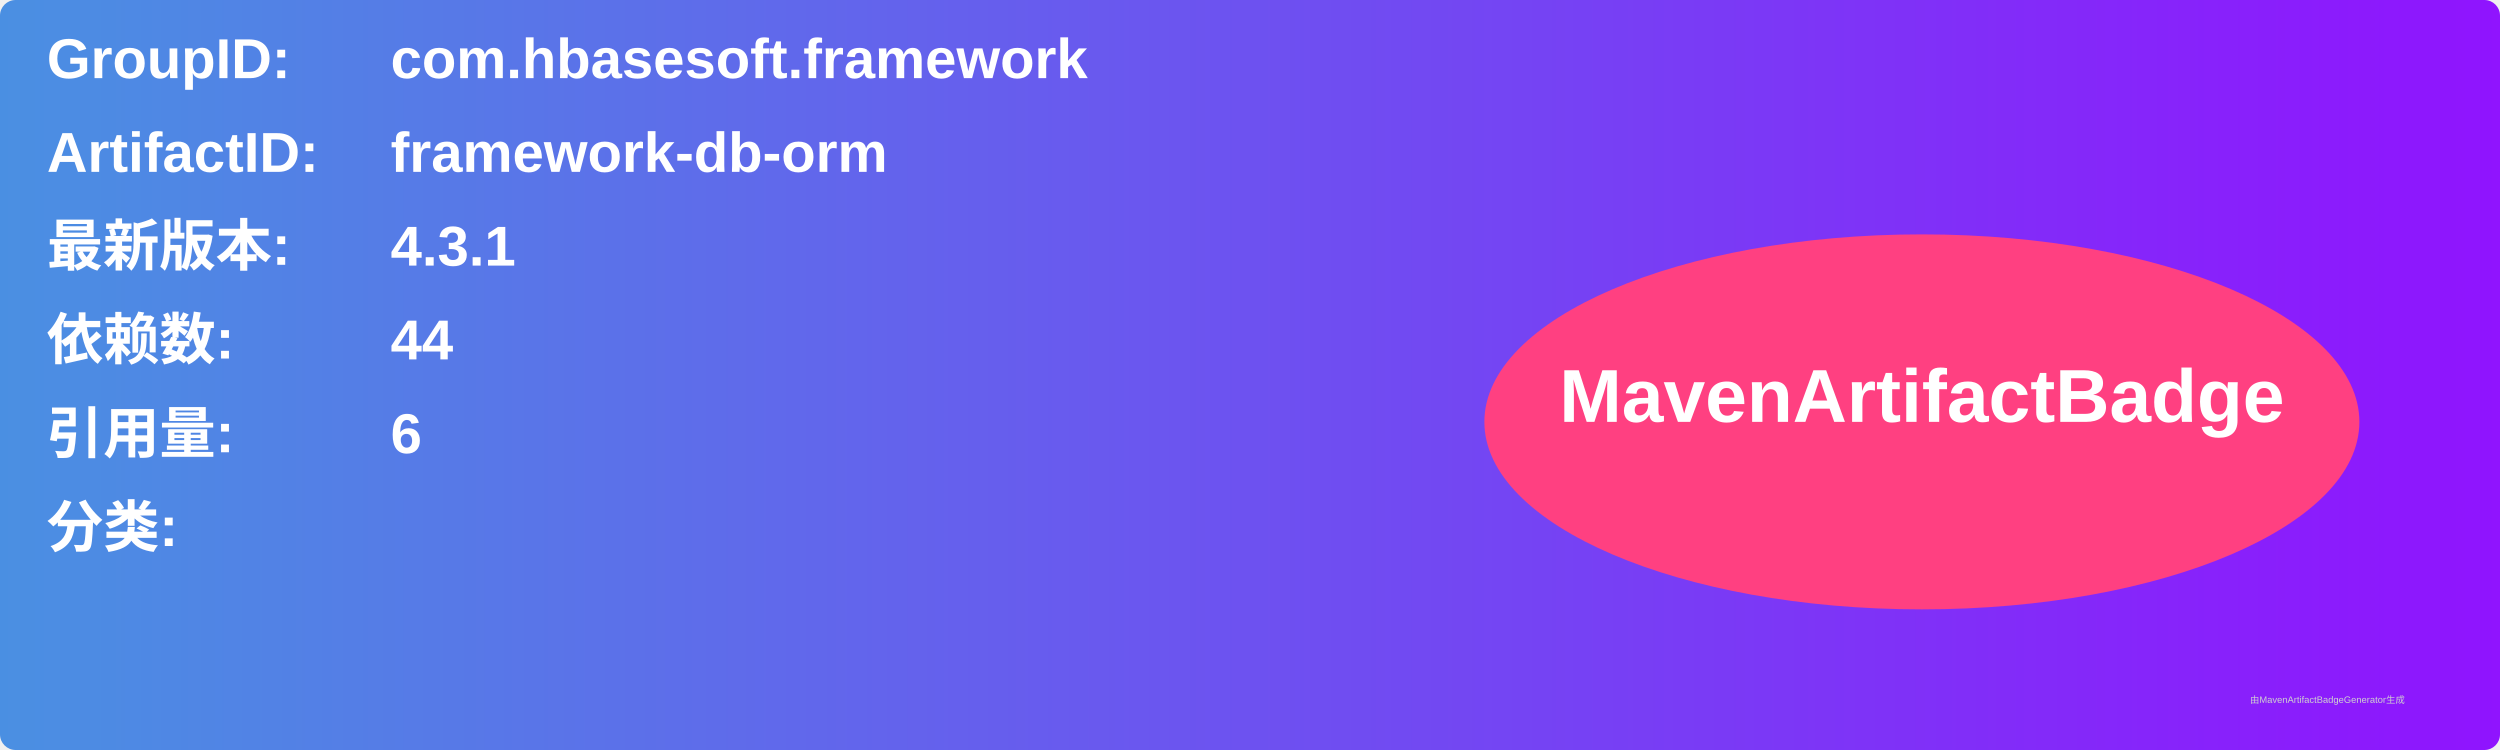
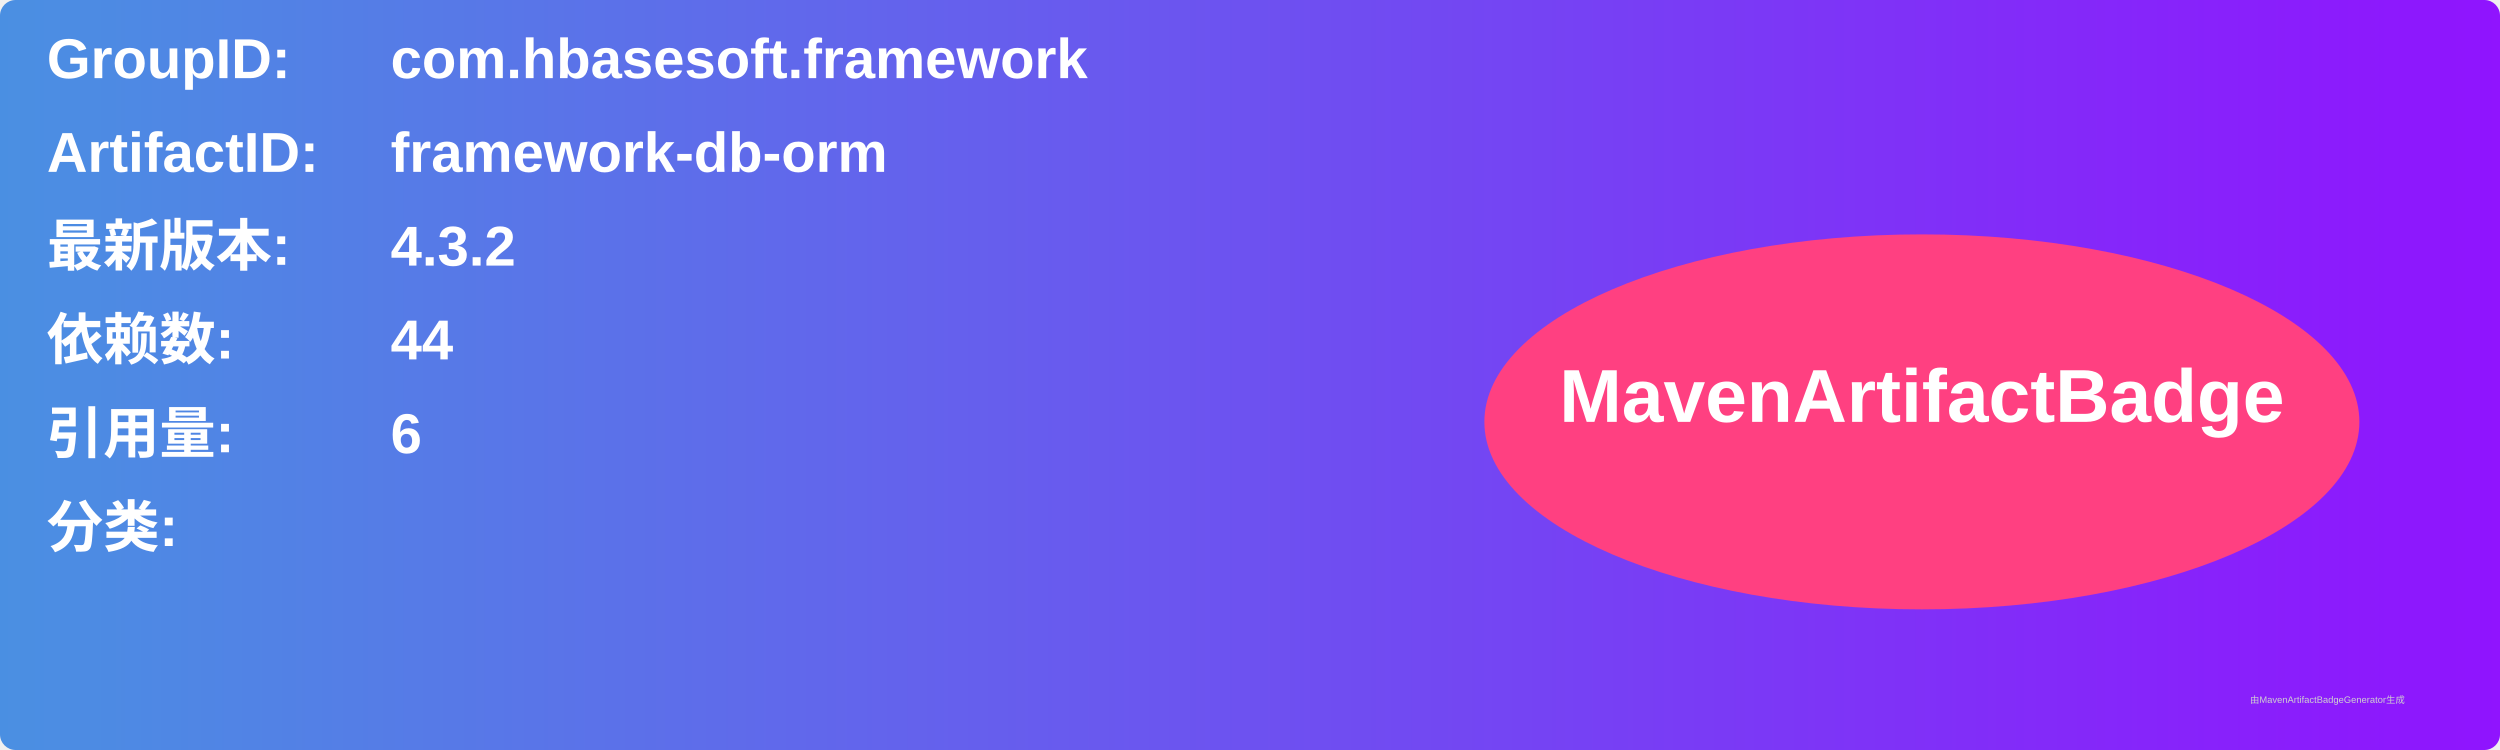
<svg xmlns="http://www.w3.org/2000/svg" width="800" height="240" viewBox="0 0 800 240">
  <linearGradient id="grad" x1="0%" y1="0%" x2="100%" y2="0%">
    <stop offset="0%" stop-color="#4a90e2" />
    <stop offset="100%" stop-color="#9013fe" />
  </linearGradient>
  <rect width="100%" height="100%" rx="5" ry="5" fill="url(#grad)" />
  <g transform="translate(15, 15)">
    <text x="0" y="10" font-family="Arial" font-size="18" fill="white" font-weight="bold" width="260">GroupID:</text>
    <text x="110" y="10" font-family="Arial" font-size="18" fill="white" font-weight="bold" width="460">com.hbasesoft.framework</text>
    <text x="0" y="40" font-family="Arial" font-size="18" fill="white" font-weight="bold" width="260">ArtifactID:</text>
    <text x="110" y="40" font-family="Arial" font-size="18" fill="white" font-weight="bold" width="460">framework-db-orm</text>
    <text x="0" y="70" font-family="Arial" font-size="18" fill="white" font-weight="bold">最新版本:</text>
    <text x="110" y="70" font-family="Arial" font-size="18" fill="white" font-weight="bold">
-       <tspan font-weight="bold">4.3.1</tspan>
+       <tspan font-weight="bold">4.3.2</tspan>
    </text>
    <text x="0" y="100" font-family="Arial" font-size="18" fill="white" font-weight="bold">依赖数: </text>
    <text x="110" y="100" font-family="Arial" font-size="18" fill="white">
      <tspan font-weight="bold">44</tspan>
    </text>
    <text x="0" y="130" font-family="Arial" font-size="18" fill="white" font-weight="bold">引用量: </text>
    <text x="110" y="130" font-family="Arial" font-size="18" fill="white">
      <tspan font-weight="bold">6</tspan>
    </text>
    <text x="0" y="160" font-family="Arial" font-size="18" fill="white" font-weight="bold">分类:</text>
    <text x="10" y="190" font-family="Arial" font-size="10" fill="white">
      <tspan font-weight="bold" />
    </text>
    <ellipse cx="600" cy="120" rx="140" ry="60" fill="#ff4081" />
    <text x="600" y="120" text-anchor="middle" font-family="Arial" font-size="24" fill="white" font-weight="bold">MavenArtifactBadge</text>
  </g>
  <text x="720" y="225" font-family="Arial" font-size="3" fill="#d0d0d0">由MavenArtifactBadgeGenerator生成</text>
</svg>
